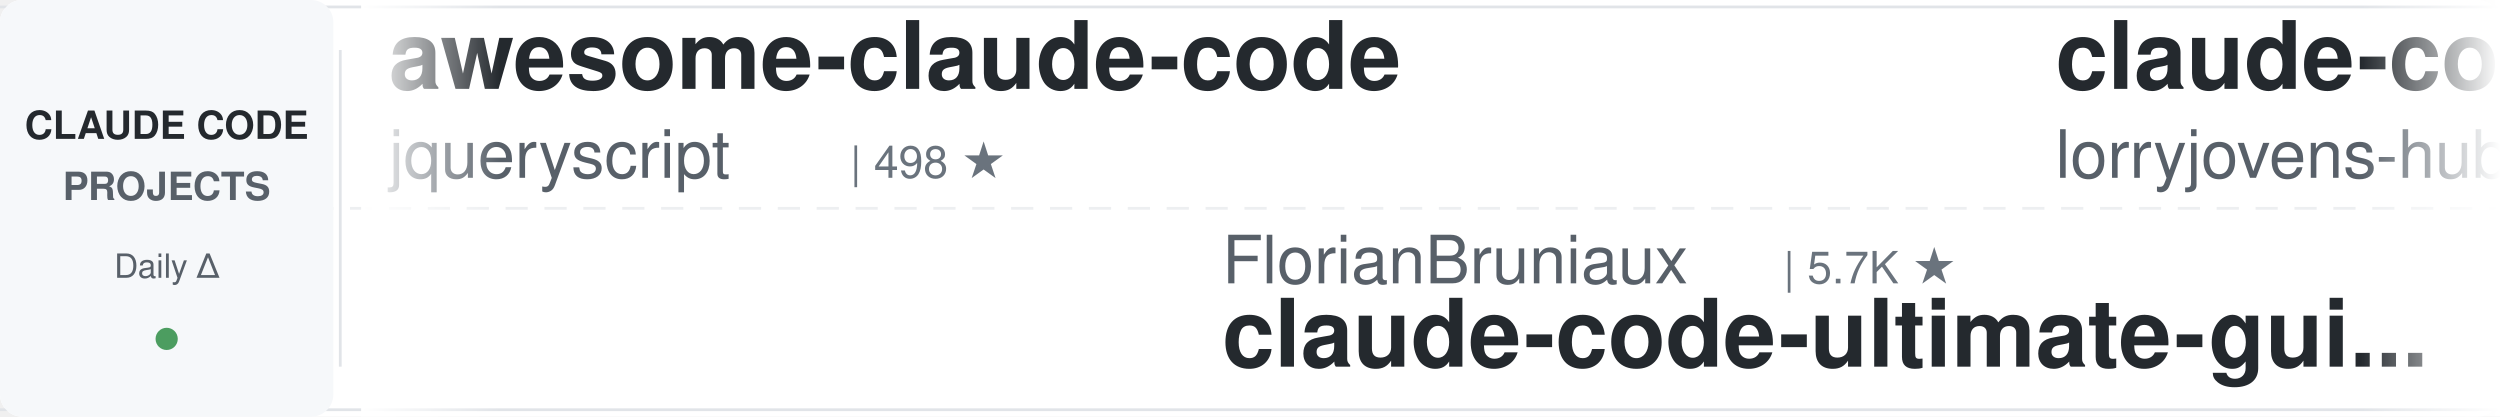
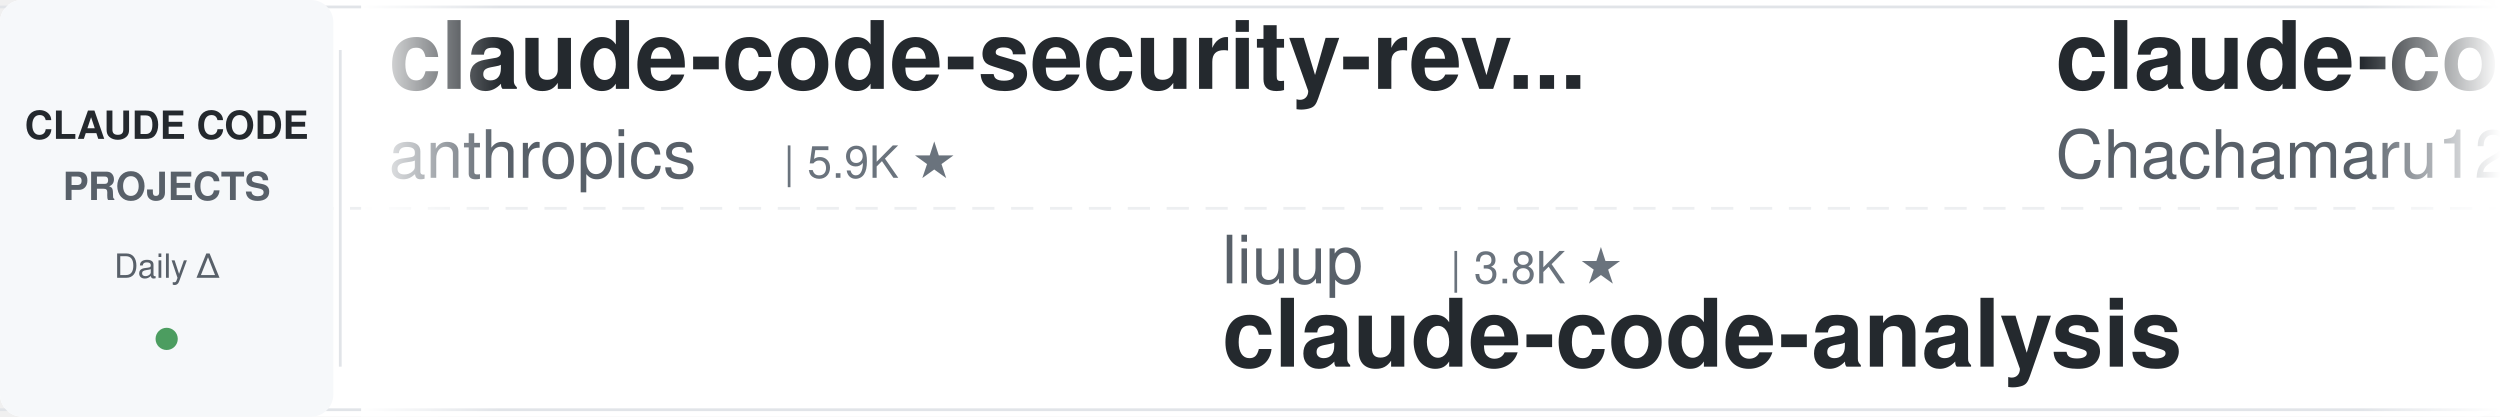
<svg xmlns="http://www.w3.org/2000/svg" width="900" height="150">
  <defs>
    <linearGradient id="leftFade" x1="0%" y1="0%" x2="100%" y2="0%">
      <stop offset="0%" style="stop-color:#ffffff;stop-opacity:1" />
      <stop offset="100%" style="stop-color:#ffffff;stop-opacity:0" />
    </linearGradient>
    <linearGradient id="rightFade" x1="0%" y1="0%" x2="100%" y2="0%">
      <stop offset="0%" style="stop-color:#ffffff;stop-opacity:0" />
      <stop offset="100%" style="stop-color:#ffffff;stop-opacity:1" />
    </linearGradient>
  </defs>
  <rect width="900" height="150" fill="#ffffff" rx="8" />
  <rect x="0" y="2" width="900" height="1" fill="#e1e4e8" />
  <rect x="0" y="147" width="900" height="1" fill="#e1e4e8" />
  <line x1="0" y1="75" x2="900" y2="75" stroke="#e1e4e8" stroke-width="1" stroke-dasharray="8 6" opacity="0.6" />
  <rect x="0" y="0" width="120" height="150" fill="#f6f8fa" rx="8" />
  <text x="60" y="50" font-family="-apple-system, BlinkMacSystemFont, 'Segoe UI', Helvetica, Arial, sans-serif" font-size="14" font-weight="600" fill="#24292e" text-anchor="middle">CLAUDE CODE</text>
  <text x="60" y="72" font-family="-apple-system, BlinkMacSystemFont, 'Segoe UI', Helvetica, Arial, sans-serif" font-size="14" font-weight="600" fill="#586069" text-anchor="middle">PROJECTS</text>
  <text x="60" y="100" font-family="-apple-system, BlinkMacSystemFont, 'Segoe UI', Helvetica, Arial, sans-serif" font-size="12" font-weight="500" fill="#586069" text-anchor="middle">Daily Δ</text>
  <circle cx="60" cy="122" r="4" fill="#22863a" opacity="0.8" />
  <rect x="122" y="18" width="1" height="114" fill="#e1e4e8" />
  <clipPath id="tickerClip">
    <rect x="130" y="0" width="770" height="150" />
  </clipPath>
  <g clip-path="url(#tickerClip)">
    <g id="tickerItems">
      <animateTransform attributeName="transform" attributeType="XML" type="translate" from="0 0" to="-3000 0" dur="54s" repeatCount="indefinite" />
      <g transform="translate(0, 0)">
-         <text x="140" y="32" font-family="-apple-system, BlinkMacSystemFont, 'Segoe UI', Helvetica, Arial, sans-serif" font-size="34" font-weight="600" fill="#24292e">awesome-claude-code</text>
-         <text x="140" y="64" font-family="-apple-system, BlinkMacSystemFont, 'Segoe UI', Helvetica, Arial, sans-serif" font-size="24" font-weight="400" fill="#586069">jqueryscript</text>
-         <text x="306" y="64" font-family="-apple-system, BlinkMacSystemFont, 'Segoe UI', Helvetica, Arial, sans-serif" font-size="16" font-weight="500" fill="#6a737d">| 498 ★</text>
+         <text x="140" y="32" font-family="-apple-system, BlinkMacSystemFont, 'Segoe UI', Helvetica, Arial, sans-serif" font-size="34" font-weight="600" fill="#24292e">claude-code-security-rev...</text>
+         <text x="140" y="64" font-family="-apple-system, BlinkMacSystemFont, 'Segoe UI', Helvetica, Arial, sans-serif" font-size="24" font-weight="400" fill="#586069">anthropics</text>
+         <text x="282" y="64" font-family="-apple-system, BlinkMacSystemFont, 'Segoe UI', Helvetica, Arial, sans-serif" font-size="16" font-weight="500" fill="#6a737d">| 5.9K ★</text>
      </g>
      <g transform="translate(300, 0)">
-         <text x="140" y="102" font-family="-apple-system, BlinkMacSystemFont, 'Segoe UI', Helvetica, Arial, sans-serif" font-size="24" font-weight="400" fill="#586069">FlorianBruniaux</text>
-         <text x="342" y="102" font-family="-apple-system, BlinkMacSystemFont, 'Segoe UI', Helvetica, Arial, sans-serif" font-size="16" font-weight="500" fill="#6a737d">| 5.7K ★</text>
-         <text x="140" y="132" font-family="-apple-system, BlinkMacSystemFont, 'Segoe UI', Helvetica, Arial, sans-serif" font-size="34" font-weight="600" fill="#24292e">claude-code-ultimate-gui...</text>
+         <text x="140" y="102" font-family="-apple-system, BlinkMacSystemFont, 'Segoe UI', Helvetica, Arial, sans-serif" font-size="24" font-weight="400" fill="#586069">liuup</text>
+         <text x="222" y="102" font-family="-apple-system, BlinkMacSystemFont, 'Segoe UI', Helvetica, Arial, sans-serif" font-size="16" font-weight="500" fill="#6a737d">| 3.8K ★</text>
+         <text x="140" y="132" font-family="-apple-system, BlinkMacSystemFont, 'Segoe UI', Helvetica, Arial, sans-serif" font-size="34" font-weight="600" fill="#24292e">claude-code-analysis</text>
      </g>
      <g transform="translate(600, 0)">
-         <text x="140" y="32" font-family="-apple-system, BlinkMacSystemFont, 'Segoe UI', Helvetica, Arial, sans-serif" font-size="34" font-weight="600" fill="#24292e">claude-code-rust</text>
-         <text x="140" y="64" font-family="-apple-system, BlinkMacSystemFont, 'Segoe UI', Helvetica, Arial, sans-serif" font-size="24" font-weight="400" fill="#586069">lorryjovens-hub</text>
-         <text x="342" y="64" font-family="-apple-system, BlinkMacSystemFont, 'Segoe UI', Helvetica, Arial, sans-serif" font-size="16" font-weight="500" fill="#6a737d">| 1.7K ★</text>
+         <text x="140" y="32" font-family="-apple-system, BlinkMacSystemFont, 'Segoe UI', Helvetica, Arial, sans-serif" font-size="34" font-weight="600" fill="#24292e">claude-code-harness</text>
+         <text x="140" y="64" font-family="-apple-system, BlinkMacSystemFont, 'Segoe UI', Helvetica, Arial, sans-serif" font-size="24" font-weight="400" fill="#586069">Chachamaru127</text>
+         <text x="318" y="64" font-family="-apple-system, BlinkMacSystemFont, 'Segoe UI', Helvetica, Arial, sans-serif" font-size="16" font-weight="500" fill="#6a737d">| 3.1K ★</text>
      </g>
      <g transform="translate(900, 0)">
-         <text x="140" y="102" font-family="-apple-system, BlinkMacSystemFont, 'Segoe UI', Helvetica, Arial, sans-serif" font-size="24" font-weight="400" fill="#586069">AprilNEA</text>
-         <text x="258" y="102" font-family="-apple-system, BlinkMacSystemFont, 'Segoe UI', Helvetica, Arial, sans-serif" font-size="16" font-weight="500" fill="#6a737d">| 391 ★</text>
-         <text x="140" y="132" font-family="-apple-system, BlinkMacSystemFont, 'Segoe UI', Helvetica, Arial, sans-serif" font-size="34" font-weight="600" fill="#24292e">claude-code-source</text>
+         <text x="140" y="102" font-family="-apple-system, BlinkMacSystemFont, 'Segoe UI', Helvetica, Arial, sans-serif" font-size="24" font-weight="400" fill="#586069">andrew-kramer-inno</text>
+         <text x="378" y="102" font-family="-apple-system, BlinkMacSystemFont, 'Segoe UI', Helvetica, Arial, sans-serif" font-size="16" font-weight="500" fill="#6a737d">| 593 ★</text>
+         <text x="140" y="132" font-family="-apple-system, BlinkMacSystemFont, 'Segoe UI', Helvetica, Arial, sans-serif" font-size="34" font-weight="600" fill="#24292e">claude-code-source-build</text>
      </g>
      <g transform="translate(1200, 0)">
-         <text x="140" y="32" font-family="-apple-system, BlinkMacSystemFont, 'Segoe UI', Helvetica, Arial, sans-serif" font-size="34" font-weight="600" fill="#24292e">claude-code-book</text>
-         <text x="140" y="64" font-family="-apple-system, BlinkMacSystemFont, 'Segoe UI', Helvetica, Arial, sans-serif" font-size="24" font-weight="400" fill="#586069">lintsinghua</text>
-         <text x="294" y="64" font-family="-apple-system, BlinkMacSystemFont, 'Segoe UI', Helvetica, Arial, sans-serif" font-size="16" font-weight="500" fill="#6a737d">| 4.1K ★</text>
+         <text x="140" y="32" font-family="-apple-system, BlinkMacSystemFont, 'Segoe UI', Helvetica, Arial, sans-serif" font-size="34" font-weight="600" fill="#24292e">Claude-Code-Game-Studios</text>
+         <text x="140" y="64" font-family="-apple-system, BlinkMacSystemFont, 'Segoe UI', Helvetica, Arial, sans-serif" font-size="24" font-weight="400" fill="#586069">Donchitos</text>
+         <text x="270" y="64" font-family="-apple-system, BlinkMacSystemFont, 'Segoe UI', Helvetica, Arial, sans-serif" font-size="16" font-weight="500" fill="#6a737d">| 23.9K ★</text>
      </g>
      <g transform="translate(1500, 0)">
-         <text x="140" y="102" font-family="-apple-system, BlinkMacSystemFont, 'Segoe UI', Helvetica, Arial, sans-serif" font-size="24" font-weight="400" fill="#586069">WorldFlowAI</text>
-         <text x="294" y="102" font-family="-apple-system, BlinkMacSystemFont, 'Segoe UI', Helvetica, Arial, sans-serif" font-size="16" font-weight="500" fill="#6a737d">| 1.2K ★</text>
-         <text x="140" y="132" font-family="-apple-system, BlinkMacSystemFont, 'Segoe UI', Helvetica, Arial, sans-serif" font-size="34" font-weight="600" fill="#24292e">everything-claude-code</text>
+         <text x="140" y="102" font-family="-apple-system, BlinkMacSystemFont, 'Segoe UI', Helvetica, Arial, sans-serif" font-size="24" font-weight="400" fill="#586069">musistudio</text>
+         <text x="282" y="102" font-family="-apple-system, BlinkMacSystemFont, 'Segoe UI', Helvetica, Arial, sans-serif" font-size="16" font-weight="500" fill="#6a737d">| 36.6K ★</text>
+         <text x="140" y="132" font-family="-apple-system, BlinkMacSystemFont, 'Segoe UI', Helvetica, Arial, sans-serif" font-size="34" font-weight="600" fill="#24292e">claude-code-router</text>
      </g>
      <g transform="translate(1800, 0)">
-         <text x="140" y="32" font-family="-apple-system, BlinkMacSystemFont, 'Segoe UI', Helvetica, Arial, sans-serif" font-size="34" font-weight="600" fill="#24292e">edmunds-claude-code</text>
-         <text x="140" y="64" font-family="-apple-system, BlinkMacSystemFont, 'Segoe UI', Helvetica, Arial, sans-serif" font-size="24" font-weight="400" fill="#586069">edmund-io</text>
-         <text x="270" y="64" font-family="-apple-system, BlinkMacSystemFont, 'Segoe UI', Helvetica, Arial, sans-serif" font-size="16" font-weight="500" fill="#6a737d">| 1.5K ★</text>
+         <text x="140" y="32" font-family="-apple-system, BlinkMacSystemFont, 'Segoe UI', Helvetica, Arial, sans-serif" font-size="34" font-weight="600" fill="#24292e">claude-code-infrastructu...</text>
+         <text x="140" y="64" font-family="-apple-system, BlinkMacSystemFont, 'Segoe UI', Helvetica, Arial, sans-serif" font-size="24" font-weight="400" fill="#586069">diet103</text>
+         <text x="246" y="64" font-family="-apple-system, BlinkMacSystemFont, 'Segoe UI', Helvetica, Arial, sans-serif" font-size="16" font-weight="500" fill="#6a737d">| 10.0K ★</text>
      </g>
      <g transform="translate(2100, 0)">
-         <text x="140" y="102" font-family="-apple-system, BlinkMacSystemFont, 'Segoe UI', Helvetica, Arial, sans-serif" font-size="24" font-weight="400" fill="#586069">anthropics</text>
-         <text x="282" y="102" font-family="-apple-system, BlinkMacSystemFont, 'Segoe UI', Helvetica, Arial, sans-serif" font-size="16" font-weight="500" fill="#6a737d">| 944 ★</text>
-         <text x="140" y="132" font-family="-apple-system, BlinkMacSystemFont, 'Segoe UI', Helvetica, Arial, sans-serif" font-size="34" font-weight="600" fill="#24292e">claude-code-base-action</text>
+         <text x="140" y="102" font-family="-apple-system, BlinkMacSystemFont, 'Segoe UI', Helvetica, Arial, sans-serif" font-size="24" font-weight="400" fill="#586069">jqueryscript</text>
+         <text x="306" y="102" font-family="-apple-system, BlinkMacSystemFont, 'Segoe UI', Helvetica, Arial, sans-serif" font-size="16" font-weight="500" fill="#6a737d">| 498 ★</text>
+         <text x="140" y="132" font-family="-apple-system, BlinkMacSystemFont, 'Segoe UI', Helvetica, Arial, sans-serif" font-size="34" font-weight="600" fill="#24292e">awesome-claude-code</text>
      </g>
      <g transform="translate(2400, 0)">
-         <text x="140" y="32" font-family="-apple-system, BlinkMacSystemFont, 'Segoe UI', Helvetica, Arial, sans-serif" font-size="34" font-weight="600" fill="#24292e">arcads-claude-code</text>
-         <text x="140" y="64" font-family="-apple-system, BlinkMacSystemFont, 'Segoe UI', Helvetica, Arial, sans-serif" font-size="24" font-weight="400" fill="#586069">krusemediallc</text>
-         <text x="318" y="64" font-family="-apple-system, BlinkMacSystemFont, 'Segoe UI', Helvetica, Arial, sans-serif" font-size="16" font-weight="500" fill="#6a737d">| 1.2K ★</text>
+         <text x="140" y="32" font-family="-apple-system, BlinkMacSystemFont, 'Segoe UI', Helvetica, Arial, sans-serif" font-size="34" font-weight="600" fill="#24292e">claude-code-proxy</text>
+         <text x="140" y="64" font-family="-apple-system, BlinkMacSystemFont, 'Segoe UI', Helvetica, Arial, sans-serif" font-size="24" font-weight="400" fill="#586069">fuergaosi233</text>
+         <text x="306" y="64" font-family="-apple-system, BlinkMacSystemFont, 'Segoe UI', Helvetica, Arial, sans-serif" font-size="16" font-weight="500" fill="#6a737d">| 2.8K ★</text>
      </g>
      <g transform="translate(2700, 0)">
-         <text x="140" y="102" font-family="-apple-system, BlinkMacSystemFont, 'Segoe UI', Helvetica, Arial, sans-serif" font-size="24" font-weight="400" fill="#586069">disler</text>
-         <text x="234" y="102" font-family="-apple-system, BlinkMacSystemFont, 'Segoe UI', Helvetica, Arial, sans-serif" font-size="16" font-weight="500" fill="#6a737d">| 1.6K ★</text>
-         <text x="140" y="132" font-family="-apple-system, BlinkMacSystemFont, 'Segoe UI', Helvetica, Arial, sans-serif" font-size="34" font-weight="600" fill="#24292e">pi-vs-claude-code</text>
+         <text x="140" y="102" font-family="-apple-system, BlinkMacSystemFont, 'Segoe UI', Helvetica, Arial, sans-serif" font-size="24" font-weight="400" fill="#586069">ding113</text>
+         <text x="246" y="102" font-family="-apple-system, BlinkMacSystemFont, 'Segoe UI', Helvetica, Arial, sans-serif" font-size="16" font-weight="500" fill="#6a737d">| 3.3K ★</text>
+         <text x="140" y="132" font-family="-apple-system, BlinkMacSystemFont, 'Segoe UI', Helvetica, Arial, sans-serif" font-size="34" font-weight="600" fill="#24292e">claude-code-hub</text>
      </g>
      <g transform="translate(3000, 0)">
-         <text x="140" y="32" font-family="-apple-system, BlinkMacSystemFont, 'Segoe UI', Helvetica, Arial, sans-serif" font-size="34" font-weight="600" fill="#24292e">awesome-claude-code</text>
-         <text x="140" y="64" font-family="-apple-system, BlinkMacSystemFont, 'Segoe UI', Helvetica, Arial, sans-serif" font-size="24" font-weight="400" fill="#586069">jqueryscript</text>
-         <text x="306" y="64" font-family="-apple-system, BlinkMacSystemFont, 'Segoe UI', Helvetica, Arial, sans-serif" font-size="16" font-weight="500" fill="#6a737d">| 498 ★</text>
+         <text x="140" y="32" font-family="-apple-system, BlinkMacSystemFont, 'Segoe UI', Helvetica, Arial, sans-serif" font-size="34" font-weight="600" fill="#24292e">claude-code-security-rev...</text>
+         <text x="140" y="64" font-family="-apple-system, BlinkMacSystemFont, 'Segoe UI', Helvetica, Arial, sans-serif" font-size="24" font-weight="400" fill="#586069">anthropics</text>
+         <text x="282" y="64" font-family="-apple-system, BlinkMacSystemFont, 'Segoe UI', Helvetica, Arial, sans-serif" font-size="16" font-weight="500" fill="#6a737d">| 5.9K ★</text>
      </g>
      <g transform="translate(3300, 0)">
-         <text x="140" y="102" font-family="-apple-system, BlinkMacSystemFont, 'Segoe UI', Helvetica, Arial, sans-serif" font-size="24" font-weight="400" fill="#586069">FlorianBruniaux</text>
-         <text x="342" y="102" font-family="-apple-system, BlinkMacSystemFont, 'Segoe UI', Helvetica, Arial, sans-serif" font-size="16" font-weight="500" fill="#6a737d">| 5.7K ★</text>
-         <text x="140" y="132" font-family="-apple-system, BlinkMacSystemFont, 'Segoe UI', Helvetica, Arial, sans-serif" font-size="34" font-weight="600" fill="#24292e">claude-code-ultimate-gui...</text>
+         <text x="140" y="102" font-family="-apple-system, BlinkMacSystemFont, 'Segoe UI', Helvetica, Arial, sans-serif" font-size="24" font-weight="400" fill="#586069">liuup</text>
+         <text x="222" y="102" font-family="-apple-system, BlinkMacSystemFont, 'Segoe UI', Helvetica, Arial, sans-serif" font-size="16" font-weight="500" fill="#6a737d">| 3.8K ★</text>
+         <text x="140" y="132" font-family="-apple-system, BlinkMacSystemFont, 'Segoe UI', Helvetica, Arial, sans-serif" font-size="34" font-weight="600" fill="#24292e">claude-code-analysis</text>
      </g>
      <g transform="translate(3600, 0)">
-         <text x="140" y="32" font-family="-apple-system, BlinkMacSystemFont, 'Segoe UI', Helvetica, Arial, sans-serif" font-size="34" font-weight="600" fill="#24292e">claude-code-rust</text>
-         <text x="140" y="64" font-family="-apple-system, BlinkMacSystemFont, 'Segoe UI', Helvetica, Arial, sans-serif" font-size="24" font-weight="400" fill="#586069">lorryjovens-hub</text>
-         <text x="342" y="64" font-family="-apple-system, BlinkMacSystemFont, 'Segoe UI', Helvetica, Arial, sans-serif" font-size="16" font-weight="500" fill="#6a737d">| 1.7K ★</text>
+         <text x="140" y="32" font-family="-apple-system, BlinkMacSystemFont, 'Segoe UI', Helvetica, Arial, sans-serif" font-size="34" font-weight="600" fill="#24292e">claude-code-harness</text>
+         <text x="140" y="64" font-family="-apple-system, BlinkMacSystemFont, 'Segoe UI', Helvetica, Arial, sans-serif" font-size="24" font-weight="400" fill="#586069">Chachamaru127</text>
+         <text x="318" y="64" font-family="-apple-system, BlinkMacSystemFont, 'Segoe UI', Helvetica, Arial, sans-serif" font-size="16" font-weight="500" fill="#6a737d">| 3.1K ★</text>
      </g>
      <g transform="translate(3900, 0)">
-         <text x="140" y="102" font-family="-apple-system, BlinkMacSystemFont, 'Segoe UI', Helvetica, Arial, sans-serif" font-size="24" font-weight="400" fill="#586069">AprilNEA</text>
-         <text x="258" y="102" font-family="-apple-system, BlinkMacSystemFont, 'Segoe UI', Helvetica, Arial, sans-serif" font-size="16" font-weight="500" fill="#6a737d">| 391 ★</text>
-         <text x="140" y="132" font-family="-apple-system, BlinkMacSystemFont, 'Segoe UI', Helvetica, Arial, sans-serif" font-size="34" font-weight="600" fill="#24292e">claude-code-source</text>
+         <text x="140" y="102" font-family="-apple-system, BlinkMacSystemFont, 'Segoe UI', Helvetica, Arial, sans-serif" font-size="24" font-weight="400" fill="#586069">andrew-kramer-inno</text>
+         <text x="378" y="102" font-family="-apple-system, BlinkMacSystemFont, 'Segoe UI', Helvetica, Arial, sans-serif" font-size="16" font-weight="500" fill="#6a737d">| 593 ★</text>
+         <text x="140" y="132" font-family="-apple-system, BlinkMacSystemFont, 'Segoe UI', Helvetica, Arial, sans-serif" font-size="34" font-weight="600" fill="#24292e">claude-code-source-build</text>
      </g>
    </g>
  </g>
  <rect x="130" y="0" width="50" height="150" fill="url(#leftFade)" />
  <rect x="850" y="0" width="50" height="150" fill="url(#rightFade)" />
</svg>
